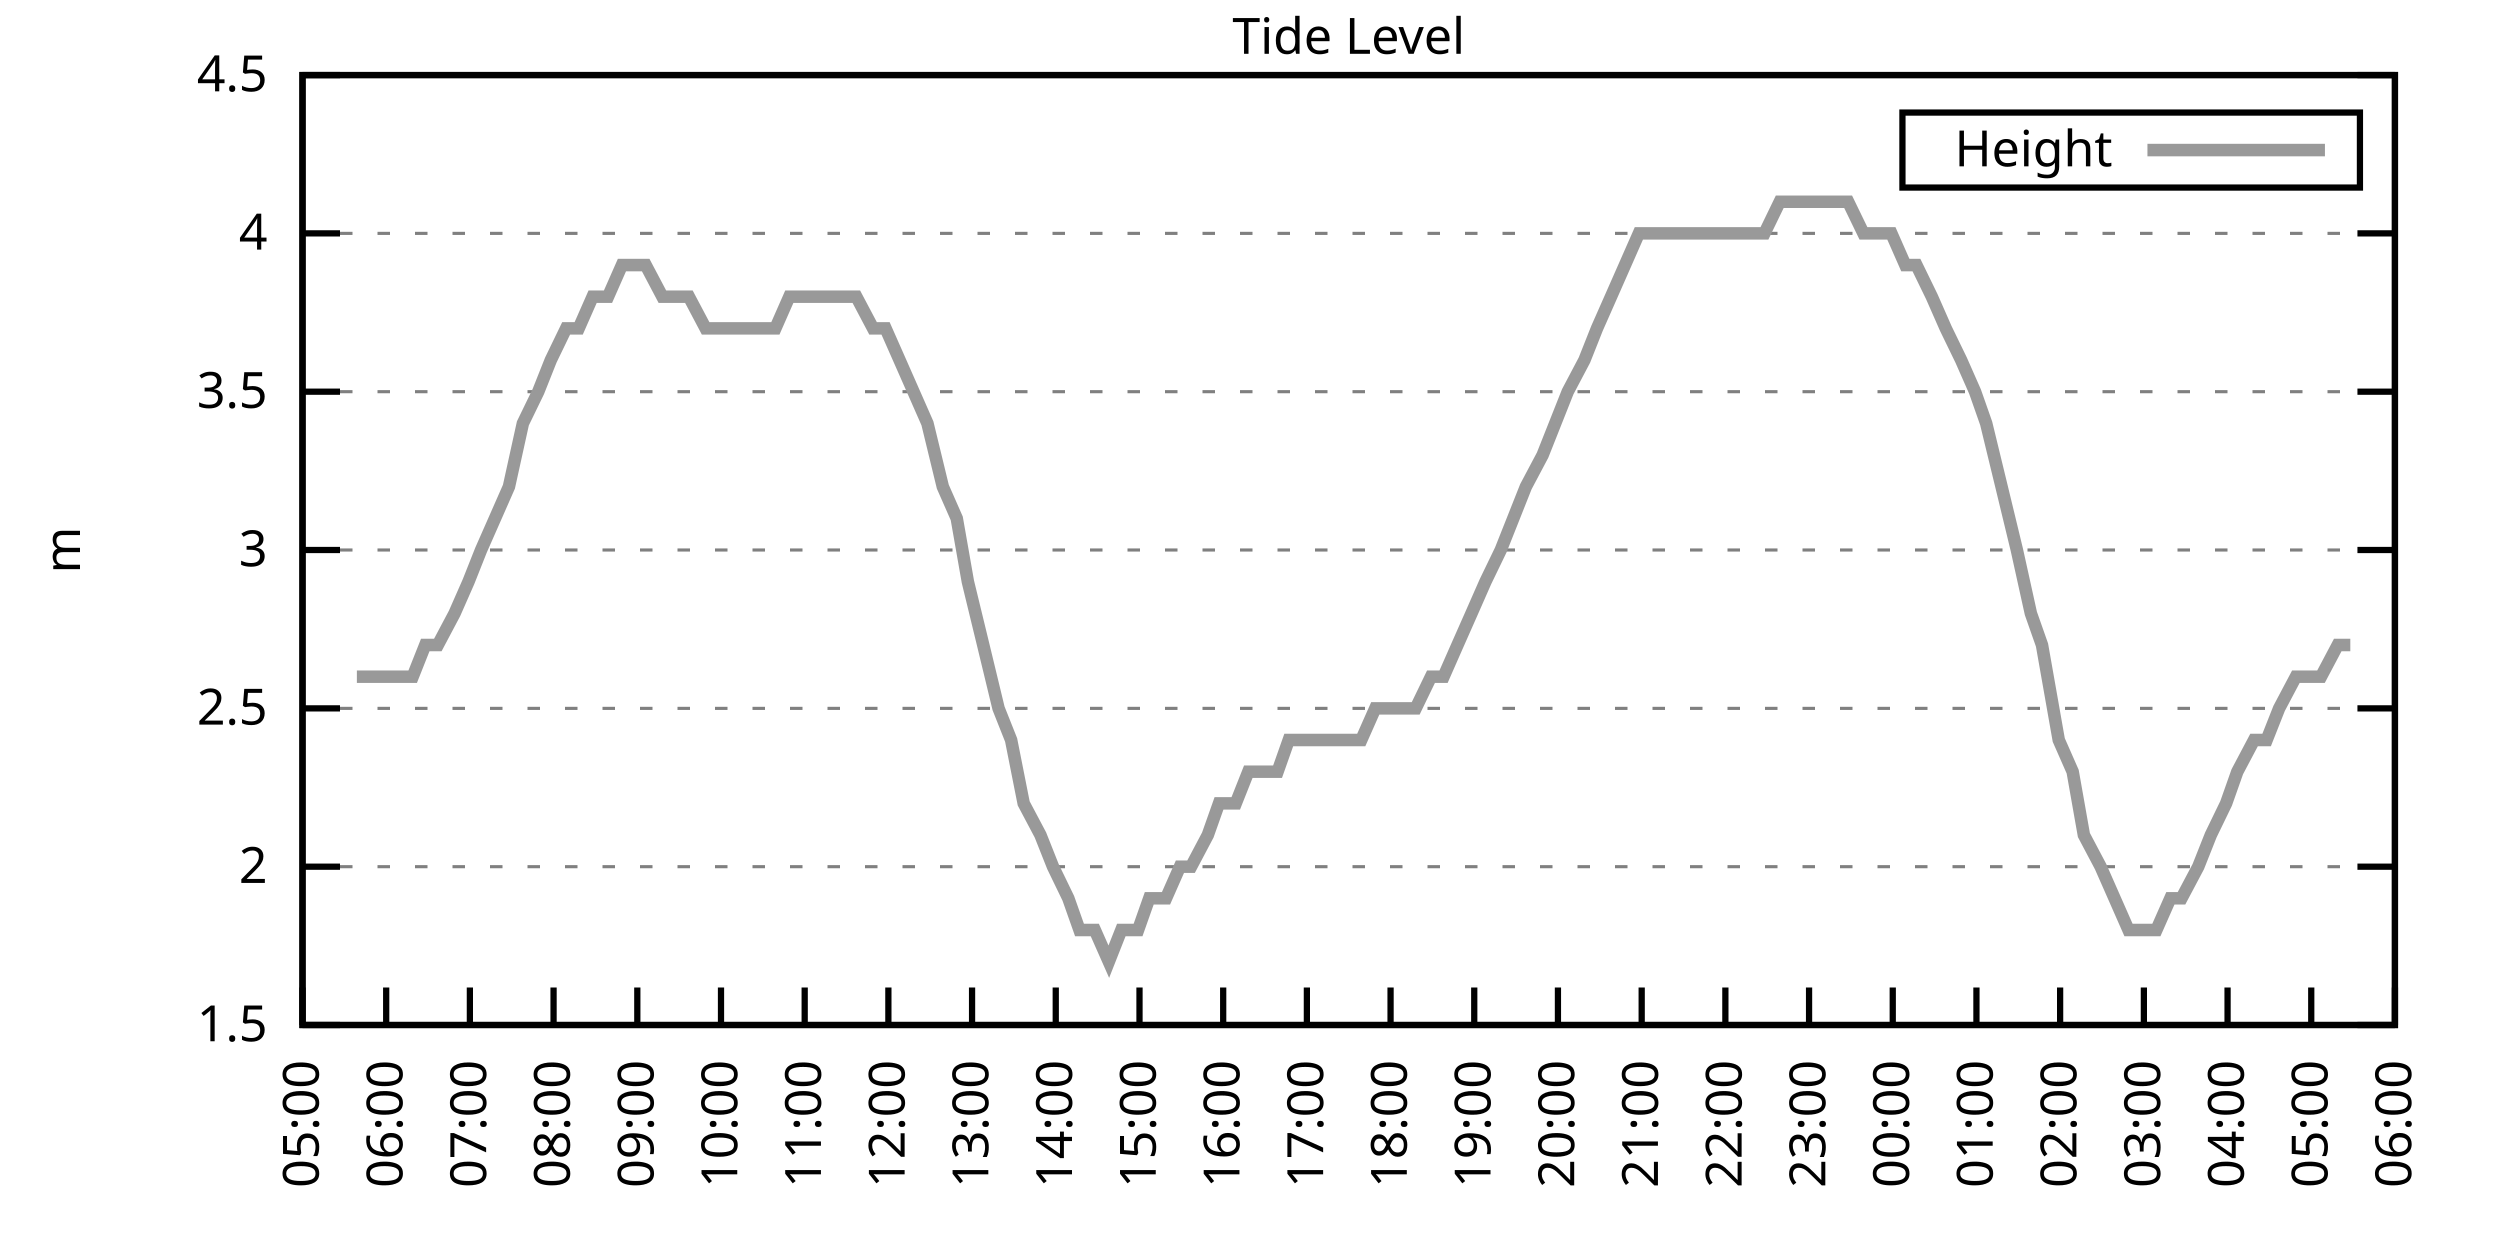
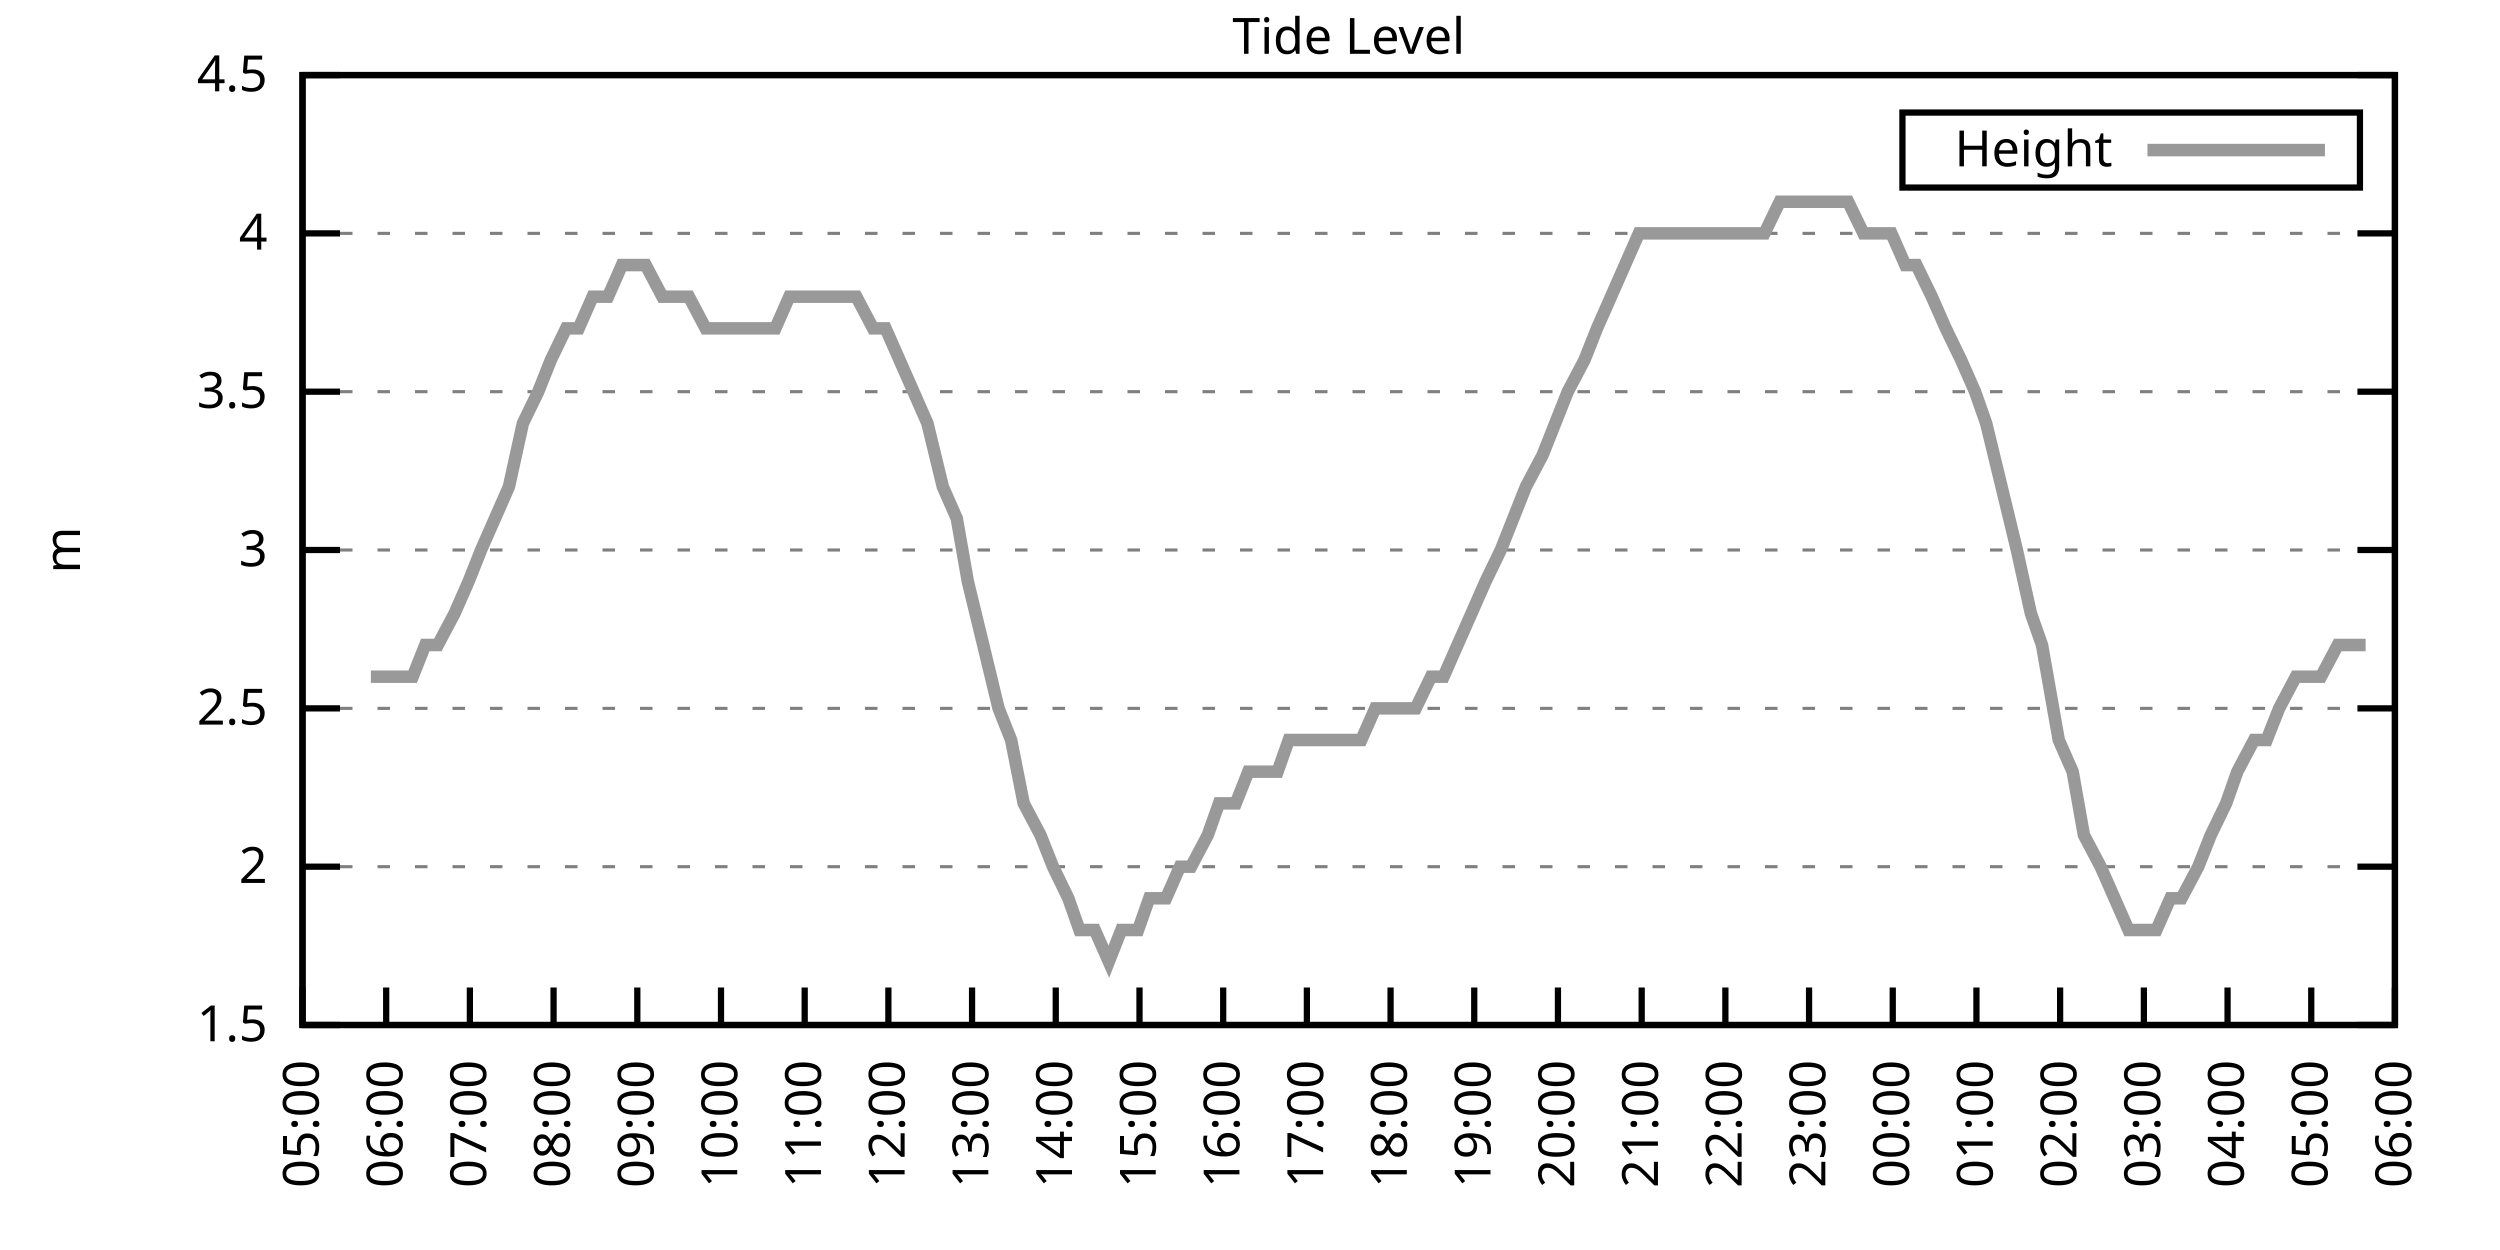
<svg xmlns="http://www.w3.org/2000/svg" xmlns:xlink="http://www.w3.org/1999/xlink" width="400" height="200" viewBox="0 0 400 200">
  <g id="gnuplot_canvas">
    <rect x="0" y="0" width="400" height="200" fill="none" />
    <defs>
      <circle id="gpDot" r="0.5" stroke-width="0.5" stroke="currentColor" />
      <path id="gpPt0" stroke-width="0.333" stroke="currentColor" d="M-1,0 h2 M0,-1 v2" />
      <path id="gpPt1" stroke-width="0.333" stroke="currentColor" d="M-1,-1 L1,1 M1,-1 L-1,1" />
      <path id="gpPt2" stroke-width="0.333" stroke="currentColor" d="M-1,0 L1,0 M0,-1 L0,1 M-1,-1 L1,1 M-1,1 L1,-1" />
      <rect id="gpPt3" stroke-width="0.333" stroke="currentColor" x="-1" y="-1" width="2" height="2" />
      <rect id="gpPt4" stroke-width="0.333" stroke="currentColor" fill="currentColor" x="-1" y="-1" width="2" height="2" />
      <circle id="gpPt5" stroke-width="0.333" stroke="currentColor" cx="0" cy="0" r="1" />
      <use xlink:href="#gpPt5" id="gpPt6" fill="currentColor" stroke="none" />
      <path id="gpPt7" stroke-width="0.333" stroke="currentColor" d="M0,-1.33 L-1.33,0.67 L1.33,0.67 z" />
      <use xlink:href="#gpPt7" id="gpPt8" fill="currentColor" stroke="none" />
      <use xlink:href="#gpPt7" id="gpPt9" stroke="currentColor" transform="rotate(180)" />
      <use xlink:href="#gpPt9" id="gpPt10" fill="currentColor" stroke="none" />
      <use xlink:href="#gpPt3" id="gpPt11" stroke="currentColor" transform="rotate(45)" />
      <use xlink:href="#gpPt11" id="gpPt12" fill="currentColor" stroke="none" />
      <path id="gpPt13" stroke-width="0.333" stroke="currentColor" d="M0,1.330 L1.265,0.411 L0.782,-1.067 L-0.782,-1.076 L-1.265,0.411 z" />
      <use xlink:href="#gpPt13" id="gpPt14" fill="currentColor" stroke="none" />
      <filter id="textbox" filterUnits="objectBoundingBox" x="0" y="0" height="1" width="1">
        <feFlood flood-color="white" flood-opacity="1" result="bgnd" />
        <feComposite in="SourceGraphic" in2="bgnd" operator="atop" />
      </filter>
      <filter id="greybox" filterUnits="objectBoundingBox" x="0" y="0" height="1" width="1">
        <feFlood flood-color="lightgrey" flood-opacity="1" result="grey" />
        <feComposite in="SourceGraphic" in2="grey" operator="atop" />
      </filter>
    </defs>
    <g fill="none" color="white" stroke="currentColor" stroke-width="1.00" stroke-linecap="butt" stroke-linejoin="miter">
</g>
    <g fill="none" color="black" stroke="currentColor" stroke-width="1.00" stroke-linecap="butt" stroke-linejoin="miter">
      <g stroke="none" shape-rendering="crispEdges">
        <polygon fill="rgb(255, 255, 255)" points="48.40,164.00 383.18,164.00 383.18,12.02 48.40,12.02 " />
      </g>
    </g>
    <g fill="none" color="black" stroke="currentColor" stroke-width="1.00" stroke-linecap="butt" stroke-linejoin="miter">
</g>
    <g fill="none" color="black" stroke="black" stroke-width="0.50" stroke-linecap="butt" stroke-linejoin="miter">
</g>
    <g fill="none" color="gray" stroke="currentColor" stroke-width="0.50" stroke-linecap="butt" stroke-linejoin="miter">
      <path stroke="gray" stroke-dasharray="2,4" class="gridline" d="M48.40,164.00 L383.19,164.00  " />
    </g>
    <g fill="none" color="gray" stroke="gray" stroke-width="1.00" stroke-linecap="butt" stroke-linejoin="miter">
</g>
    <g fill="none" color="black" stroke="currentColor" stroke-width="1.00" stroke-linecap="butt" stroke-linejoin="miter">
      <path stroke="black" d="M48.40,164.00 L54.40,164.00 M383.19,164.00 L377.19,164.00  " />
      <g transform="translate(42.80,166.60)" stroke="none" fill="black" font-family="Sans" font-size="8.00" text-anchor="end">
        <text>
          <tspan font-family="Sans"> 1.5</tspan>
        </text>
      </g>
    </g>
    <g fill="none" color="black" stroke="currentColor" stroke-width="1.00" stroke-linecap="butt" stroke-linejoin="miter">
</g>
    <g fill="none" color="black" stroke="black" stroke-width="0.50" stroke-linecap="butt" stroke-linejoin="miter">
</g>
    <g fill="none" color="gray" stroke="currentColor" stroke-width="0.50" stroke-linecap="butt" stroke-linejoin="miter">
      <path stroke="gray" stroke-dasharray="2,4" class="gridline" d="M48.40,138.67 L383.19,138.67  " />
    </g>
    <g fill="none" color="gray" stroke="gray" stroke-width="1.00" stroke-linecap="butt" stroke-linejoin="miter">
</g>
    <g fill="none" color="black" stroke="currentColor" stroke-width="1.00" stroke-linecap="butt" stroke-linejoin="miter">
      <path stroke="black" d="M48.40,138.67 L54.40,138.67 M383.19,138.67 L377.19,138.67  " />
      <g transform="translate(42.80,141.27)" stroke="none" fill="black" font-family="Sans" font-size="8.00" text-anchor="end">
        <text>
          <tspan font-family="Sans"> 2</tspan>
        </text>
      </g>
    </g>
    <g fill="none" color="black" stroke="currentColor" stroke-width="1.00" stroke-linecap="butt" stroke-linejoin="miter">
</g>
    <g fill="none" color="black" stroke="black" stroke-width="0.50" stroke-linecap="butt" stroke-linejoin="miter">
</g>
    <g fill="none" color="gray" stroke="currentColor" stroke-width="0.50" stroke-linecap="butt" stroke-linejoin="miter">
      <path stroke="gray" stroke-dasharray="2,4" class="gridline" d="M48.40,113.34 L383.19,113.34  " />
    </g>
    <g fill="none" color="gray" stroke="gray" stroke-width="1.00" stroke-linecap="butt" stroke-linejoin="miter">
</g>
    <g fill="none" color="black" stroke="currentColor" stroke-width="1.00" stroke-linecap="butt" stroke-linejoin="miter">
      <path stroke="black" d="M48.40,113.34 L54.40,113.34 M383.19,113.34 L377.19,113.34  " />
      <g transform="translate(42.80,115.94)" stroke="none" fill="black" font-family="Sans" font-size="8.00" text-anchor="end">
        <text>
          <tspan font-family="Sans"> 2.5</tspan>
        </text>
      </g>
    </g>
    <g fill="none" color="black" stroke="currentColor" stroke-width="1.00" stroke-linecap="butt" stroke-linejoin="miter">
</g>
    <g fill="none" color="black" stroke="black" stroke-width="0.50" stroke-linecap="butt" stroke-linejoin="miter">
</g>
    <g fill="none" color="gray" stroke="currentColor" stroke-width="0.50" stroke-linecap="butt" stroke-linejoin="miter">
      <path stroke="gray" stroke-dasharray="2,4" class="gridline" d="M48.40,88.00 L383.19,88.00  " />
    </g>
    <g fill="none" color="gray" stroke="gray" stroke-width="1.00" stroke-linecap="butt" stroke-linejoin="miter">
</g>
    <g fill="none" color="black" stroke="currentColor" stroke-width="1.00" stroke-linecap="butt" stroke-linejoin="miter">
      <path stroke="black" d="M48.40,88.00 L54.40,88.00 M383.19,88.00 L377.19,88.00  " />
      <g transform="translate(42.80,90.60)" stroke="none" fill="black" font-family="Sans" font-size="8.00" text-anchor="end">
        <text>
          <tspan font-family="Sans"> 3</tspan>
        </text>
      </g>
    </g>
    <g fill="none" color="black" stroke="currentColor" stroke-width="1.00" stroke-linecap="butt" stroke-linejoin="miter">
</g>
    <g fill="none" color="black" stroke="black" stroke-width="0.50" stroke-linecap="butt" stroke-linejoin="miter">
</g>
    <g fill="none" color="gray" stroke="currentColor" stroke-width="0.50" stroke-linecap="butt" stroke-linejoin="miter">
      <path stroke="gray" stroke-dasharray="2,4" class="gridline" d="M48.40,62.67 L383.19,62.67  " />
    </g>
    <g fill="none" color="gray" stroke="gray" stroke-width="1.00" stroke-linecap="butt" stroke-linejoin="miter">
</g>
    <g fill="none" color="black" stroke="currentColor" stroke-width="1.00" stroke-linecap="butt" stroke-linejoin="miter">
      <path stroke="black" d="M48.40,62.67 L54.40,62.67 M383.19,62.67 L377.19,62.67  " />
      <g transform="translate(42.80,65.27)" stroke="none" fill="black" font-family="Sans" font-size="8.00" text-anchor="end">
        <text>
          <tspan font-family="Sans"> 3.5</tspan>
        </text>
      </g>
    </g>
    <g fill="none" color="black" stroke="currentColor" stroke-width="1.00" stroke-linecap="butt" stroke-linejoin="miter">
</g>
    <g fill="none" color="black" stroke="black" stroke-width="0.50" stroke-linecap="butt" stroke-linejoin="miter">
</g>
    <g fill="none" color="gray" stroke="currentColor" stroke-width="0.50" stroke-linecap="butt" stroke-linejoin="miter">
      <path stroke="gray" stroke-dasharray="2,4" class="gridline" d="M48.40,37.34 L383.19,37.34  " />
    </g>
    <g fill="none" color="gray" stroke="gray" stroke-width="1.00" stroke-linecap="butt" stroke-linejoin="miter">
</g>
    <g fill="none" color="black" stroke="currentColor" stroke-width="1.00" stroke-linecap="butt" stroke-linejoin="miter">
      <path stroke="black" d="M48.40,37.34 L54.40,37.34 M383.19,37.34 L377.19,37.34  " />
      <g transform="translate(42.80,39.94)" stroke="none" fill="black" font-family="Sans" font-size="8.00" text-anchor="end">
        <text>
          <tspan font-family="Sans"> 4</tspan>
        </text>
      </g>
    </g>
    <g fill="none" color="black" stroke="currentColor" stroke-width="1.00" stroke-linecap="butt" stroke-linejoin="miter">
</g>
    <g fill="none" color="black" stroke="black" stroke-width="0.50" stroke-linecap="butt" stroke-linejoin="miter">
</g>
    <g fill="none" color="gray" stroke="currentColor" stroke-width="0.50" stroke-linecap="butt" stroke-linejoin="miter">
      <path stroke="gray" stroke-dasharray="2,4" class="gridline" d="M48.40,12.01 L383.19,12.01  " />
    </g>
    <g fill="none" color="gray" stroke="gray" stroke-width="1.00" stroke-linecap="butt" stroke-linejoin="miter">
</g>
    <g fill="none" color="black" stroke="currentColor" stroke-width="1.00" stroke-linecap="butt" stroke-linejoin="miter">
      <path stroke="black" d="M48.40,12.01 L54.40,12.01 M383.19,12.01 L377.19,12.01  " />
      <g transform="translate(42.80,14.61)" stroke="none" fill="black" font-family="Sans" font-size="8.00" text-anchor="end">
        <text>
          <tspan font-family="Sans"> 4.5</tspan>
        </text>
      </g>
    </g>
    <g fill="none" color="black" stroke="currentColor" stroke-width="1.00" stroke-linecap="butt" stroke-linejoin="miter">
      <path stroke="black" d="M48.40,164.00 L48.40,158.00  " />
      <g transform="translate(51.00,169.60) rotate(270.00)" stroke="none" fill="black" font-family="Sans" font-size="8.00" text-anchor="end">
        <text>
          <tspan font-family="Sans">05:00</tspan>
        </text>
      </g>
    </g>
    <g fill="none" color="black" stroke="currentColor" stroke-width="1.00" stroke-linecap="butt" stroke-linejoin="miter">
      <path stroke="black" d="M61.79,164.00 L61.79,158.00  " />
      <g transform="translate(64.39,169.60) rotate(270.00)" stroke="none" fill="black" font-family="Sans" font-size="8.00" text-anchor="end">
        <text>
          <tspan font-family="Sans">06:00</tspan>
        </text>
      </g>
    </g>
    <g fill="none" color="black" stroke="currentColor" stroke-width="1.00" stroke-linecap="butt" stroke-linejoin="miter">
      <path stroke="black" d="M75.18,164.00 L75.18,158.00  " />
      <g transform="translate(77.78,169.60) rotate(270.00)" stroke="none" fill="black" font-family="Sans" font-size="8.00" text-anchor="end">
        <text>
          <tspan font-family="Sans">07:00</tspan>
        </text>
      </g>
    </g>
    <g fill="none" color="black" stroke="currentColor" stroke-width="1.00" stroke-linecap="butt" stroke-linejoin="miter">
      <path stroke="black" d="M88.57,164.00 L88.57,158.00  " />
      <g transform="translate(91.17,169.60) rotate(270.00)" stroke="none" fill="black" font-family="Sans" font-size="8.00" text-anchor="end">
        <text>
          <tspan font-family="Sans">08:00</tspan>
        </text>
      </g>
    </g>
    <g fill="none" color="black" stroke="currentColor" stroke-width="1.00" stroke-linecap="butt" stroke-linejoin="miter">
      <path stroke="black" d="M101.97,164.00 L101.97,158.00  " />
      <g transform="translate(104.57,169.60) rotate(270.00)" stroke="none" fill="black" font-family="Sans" font-size="8.00" text-anchor="end">
        <text>
          <tspan font-family="Sans">09:00</tspan>
        </text>
      </g>
    </g>
    <g fill="none" color="black" stroke="currentColor" stroke-width="1.00" stroke-linecap="butt" stroke-linejoin="miter">
      <path stroke="black" d="M115.36,164.00 L115.36,158.00  " />
      <g transform="translate(117.96,169.60) rotate(270.00)" stroke="none" fill="black" font-family="Sans" font-size="8.00" text-anchor="end">
        <text>
          <tspan font-family="Sans">10:00</tspan>
        </text>
      </g>
    </g>
    <g fill="none" color="black" stroke="currentColor" stroke-width="1.00" stroke-linecap="butt" stroke-linejoin="miter">
      <path stroke="black" d="M128.75,164.00 L128.75,158.00  " />
      <g transform="translate(131.35,169.60) rotate(270.00)" stroke="none" fill="black" font-family="Sans" font-size="8.00" text-anchor="end">
        <text>
          <tspan font-family="Sans">11:00</tspan>
        </text>
      </g>
    </g>
    <g fill="none" color="black" stroke="currentColor" stroke-width="1.00" stroke-linecap="butt" stroke-linejoin="miter">
      <path stroke="black" d="M142.14,164.00 L142.14,158.00  " />
      <g transform="translate(144.74,169.60) rotate(270.00)" stroke="none" fill="black" font-family="Sans" font-size="8.00" text-anchor="end">
        <text>
          <tspan font-family="Sans">12:00</tspan>
        </text>
      </g>
    </g>
    <g fill="none" color="black" stroke="currentColor" stroke-width="1.00" stroke-linecap="butt" stroke-linejoin="miter">
      <path stroke="black" d="M155.53,164.00 L155.53,158.00  " />
      <g transform="translate(158.13,169.60) rotate(270.00)" stroke="none" fill="black" font-family="Sans" font-size="8.00" text-anchor="end">
        <text>
          <tspan font-family="Sans">13:00</tspan>
        </text>
      </g>
    </g>
    <g fill="none" color="black" stroke="currentColor" stroke-width="1.00" stroke-linecap="butt" stroke-linejoin="miter">
      <path stroke="black" d="M168.92,164.00 L168.92,158.00  " />
      <g transform="translate(171.52,169.60) rotate(270.00)" stroke="none" fill="black" font-family="Sans" font-size="8.00" text-anchor="end">
        <text>
          <tspan font-family="Sans">14:00</tspan>
        </text>
      </g>
    </g>
    <g fill="none" color="black" stroke="currentColor" stroke-width="1.00" stroke-linecap="butt" stroke-linejoin="miter">
      <path stroke="black" d="M182.32,164.00 L182.32,158.00  " />
      <g transform="translate(184.92,169.60) rotate(270.00)" stroke="none" fill="black" font-family="Sans" font-size="8.00" text-anchor="end">
        <text>
          <tspan font-family="Sans">15:00</tspan>
        </text>
      </g>
    </g>
    <g fill="none" color="black" stroke="currentColor" stroke-width="1.00" stroke-linecap="butt" stroke-linejoin="miter">
      <path stroke="black" d="M195.71,164.00 L195.71,158.00  " />
      <g transform="translate(198.31,169.60) rotate(270.00)" stroke="none" fill="black" font-family="Sans" font-size="8.00" text-anchor="end">
        <text>
          <tspan font-family="Sans">16:00</tspan>
        </text>
      </g>
    </g>
    <g fill="none" color="black" stroke="currentColor" stroke-width="1.00" stroke-linecap="butt" stroke-linejoin="miter">
      <path stroke="black" d="M209.10,164.00 L209.10,158.00  " />
      <g transform="translate(211.70,169.60) rotate(270.00)" stroke="none" fill="black" font-family="Sans" font-size="8.00" text-anchor="end">
        <text>
          <tspan font-family="Sans">17:00</tspan>
        </text>
      </g>
    </g>
    <g fill="none" color="black" stroke="currentColor" stroke-width="1.00" stroke-linecap="butt" stroke-linejoin="miter">
      <path stroke="black" d="M222.49,164.00 L222.49,158.00  " />
      <g transform="translate(225.09,169.60) rotate(270.00)" stroke="none" fill="black" font-family="Sans" font-size="8.00" text-anchor="end">
        <text>
          <tspan font-family="Sans">18:00</tspan>
        </text>
      </g>
    </g>
    <g fill="none" color="black" stroke="currentColor" stroke-width="1.00" stroke-linecap="butt" stroke-linejoin="miter">
      <path stroke="black" d="M235.88,164.00 L235.88,158.00  " />
      <g transform="translate(238.48,169.60) rotate(270.00)" stroke="none" fill="black" font-family="Sans" font-size="8.00" text-anchor="end">
        <text>
          <tspan font-family="Sans">19:00</tspan>
        </text>
      </g>
    </g>
    <g fill="none" color="black" stroke="currentColor" stroke-width="1.00" stroke-linecap="butt" stroke-linejoin="miter">
      <path stroke="black" d="M249.27,164.00 L249.27,158.00  " />
      <g transform="translate(251.87,169.60) rotate(270.00)" stroke="none" fill="black" font-family="Sans" font-size="8.00" text-anchor="end">
        <text>
          <tspan font-family="Sans">20:00</tspan>
        </text>
      </g>
    </g>
    <g fill="none" color="black" stroke="currentColor" stroke-width="1.00" stroke-linecap="butt" stroke-linejoin="miter">
      <path stroke="black" d="M262.67,164.00 L262.67,158.00  " />
      <g transform="translate(265.27,169.60) rotate(270.00)" stroke="none" fill="black" font-family="Sans" font-size="8.00" text-anchor="end">
        <text>
          <tspan font-family="Sans">21:00</tspan>
        </text>
      </g>
    </g>
    <g fill="none" color="black" stroke="currentColor" stroke-width="1.00" stroke-linecap="butt" stroke-linejoin="miter">
      <path stroke="black" d="M276.06,164.00 L276.06,158.00  " />
      <g transform="translate(278.66,169.60) rotate(270.00)" stroke="none" fill="black" font-family="Sans" font-size="8.00" text-anchor="end">
        <text>
          <tspan font-family="Sans">22:00</tspan>
        </text>
      </g>
    </g>
    <g fill="none" color="black" stroke="currentColor" stroke-width="1.00" stroke-linecap="butt" stroke-linejoin="miter">
      <path stroke="black" d="M289.45,164.00 L289.45,158.00  " />
      <g transform="translate(292.05,169.60) rotate(270.00)" stroke="none" fill="black" font-family="Sans" font-size="8.00" text-anchor="end">
        <text>
          <tspan font-family="Sans">23:00</tspan>
        </text>
      </g>
    </g>
    <g fill="none" color="black" stroke="currentColor" stroke-width="1.00" stroke-linecap="butt" stroke-linejoin="miter">
      <path stroke="black" d="M302.84,164.00 L302.84,158.00  " />
      <g transform="translate(305.44,169.60) rotate(270.00)" stroke="none" fill="black" font-family="Sans" font-size="8.00" text-anchor="end">
        <text>
          <tspan font-family="Sans">00:00</tspan>
        </text>
      </g>
    </g>
    <g fill="none" color="black" stroke="currentColor" stroke-width="1.00" stroke-linecap="butt" stroke-linejoin="miter">
      <path stroke="black" d="M316.23,164.00 L316.23,158.00  " />
      <g transform="translate(318.83,169.60) rotate(270.00)" stroke="none" fill="black" font-family="Sans" font-size="8.00" text-anchor="end">
        <text>
          <tspan font-family="Sans">01:00</tspan>
        </text>
      </g>
    </g>
    <g fill="none" color="black" stroke="currentColor" stroke-width="1.00" stroke-linecap="butt" stroke-linejoin="miter">
      <path stroke="black" d="M329.62,164.00 L329.62,158.00  " />
      <g transform="translate(332.22,169.60) rotate(270.00)" stroke="none" fill="black" font-family="Sans" font-size="8.00" text-anchor="end">
        <text>
          <tspan font-family="Sans">02:00</tspan>
        </text>
      </g>
    </g>
    <g fill="none" color="black" stroke="currentColor" stroke-width="1.00" stroke-linecap="butt" stroke-linejoin="miter">
      <path stroke="black" d="M343.02,164.00 L343.02,158.00  " />
      <g transform="translate(345.62,169.60) rotate(270.00)" stroke="none" fill="black" font-family="Sans" font-size="8.00" text-anchor="end">
        <text>
          <tspan font-family="Sans">03:00</tspan>
        </text>
      </g>
    </g>
    <g fill="none" color="black" stroke="currentColor" stroke-width="1.00" stroke-linecap="butt" stroke-linejoin="miter">
      <path stroke="black" d="M356.41,164.00 L356.41,158.00  " />
      <g transform="translate(359.01,169.60) rotate(270.00)" stroke="none" fill="black" font-family="Sans" font-size="8.00" text-anchor="end">
        <text>
          <tspan font-family="Sans">04:00</tspan>
        </text>
      </g>
    </g>
    <g fill="none" color="black" stroke="currentColor" stroke-width="1.00" stroke-linecap="butt" stroke-linejoin="miter">
      <path stroke="black" d="M369.80,164.00 L369.80,158.00  " />
      <g transform="translate(372.40,169.60) rotate(270.00)" stroke="none" fill="black" font-family="Sans" font-size="8.00" text-anchor="end">
        <text>
          <tspan font-family="Sans">05:00</tspan>
        </text>
      </g>
    </g>
    <g fill="none" color="black" stroke="currentColor" stroke-width="1.00" stroke-linecap="butt" stroke-linejoin="miter">
      <path stroke="black" d="M383.19,164.00 L383.19,158.00  " />
      <g transform="translate(385.79,169.60) rotate(270.00)" stroke="none" fill="black" font-family="Sans" font-size="8.00" text-anchor="end">
        <text>
          <tspan font-family="Sans">06:00</tspan>
        </text>
      </g>
    </g>
    <g fill="none" color="black" stroke="currentColor" stroke-width="1.00" stroke-linecap="butt" stroke-linejoin="miter">
</g>
    <g fill="none" color="black" stroke="currentColor" stroke-width="1.00" stroke-linecap="butt" stroke-linejoin="miter">
      <path stroke="black" d="M48.40,12.01 L48.40,164.00 L383.19,164.00 L383.19,12.01 L48.40,12.01 Z  " />
    </g>
    <g fill="none" color="black" stroke="currentColor" stroke-width="1.00" stroke-linecap="butt" stroke-linejoin="miter">
</g>
    <g fill="none" color="black" stroke="currentColor" stroke-width="1.00" stroke-linecap="butt" stroke-linejoin="miter">
      <path stroke="black" d="M304.39,30.01 L304.39,18.01 L377.59,18.01 L377.59,30.01 L304.39,30.01 Z  " />
    </g>
    <g id="Tide_level_plot_1">
      <g fill="none" color="white" stroke="black" stroke-width="2.00" stroke-linecap="butt" stroke-linejoin="miter">
</g>
      <g fill="none" color="black" stroke="currentColor" stroke-width="2.00" stroke-linecap="butt" stroke-linejoin="miter">
        <g transform="translate(337.99,26.61)" stroke="none" fill="black" font-family="Sans" font-size="8.00" text-anchor="end">
          <text>
            <tspan font-family="Sans">Height</tspan>
          </text>
        </g>
      </g>
      <g fill="none" color="black" stroke="currentColor" stroke-width="2.00" stroke-linecap="butt" stroke-linejoin="miter">
-         <path stroke="rgb(153, 153, 153)" d="M343.59,24.01 L371.99,24.01 M57.10,108.27 L59.34,108.27 L61.57,108.27 L63.13,108.27 L66.03,108.27 L68.04,103.20   L70.05,103.20 L72.73,98.14 L74.96,93.07 L76.97,88.00 L79.20,82.94 L81.43,77.87 L83.66,67.74 L86.12,62.67   L88.13,57.61 L90.58,52.54 L92.59,52.54 L94.82,47.47 L97.28,47.47 L99.51,42.41 L101.74,42.41 L103.31,42.41   L105.98,47.47 L107.99,47.47 L110.22,47.47 L112.90,52.54 L114.69,52.54 L116.92,52.54 L119.60,52.54 L121.83,52.54   L124.06,52.54 L126.29,47.47 L128.53,47.47 L130.76,47.47 L132.77,47.47 L135.00,47.47 L137.01,47.47 L139.69,52.54   L141.69,52.54 L143.93,57.61 L146.16,62.67 L148.39,67.74 L150.85,77.87 L153.08,82.94 L154.86,93.07 L157.32,103.20   L159.77,113.34 L161.78,118.40 L163.79,128.54 L166.47,133.60 L168.48,138.67 L170.93,143.73 L172.72,148.80 L175.17,148.80   L177.41,153.87 L179.41,148.80 L182.09,148.80 L183.88,143.73 L186.56,143.73 L188.79,138.67 L190.57,138.67 L193.25,133.60   L195.04,128.54 L197.72,128.54 L199.73,123.47 L201.73,123.47 L204.41,123.47 L206.20,118.40 L208.43,118.40 L211.11,118.40   L212.89,118.40 L215.13,118.40 L217.80,118.40 L220.04,113.34 L221.82,113.34 L224.50,113.34 L226.51,113.34 L228.96,108.27   L230.97,108.27 L233.20,103.20 L235.44,98.14 L237.67,93.07 L240.12,88.00 L242.13,82.94 L244.14,77.87 L246.82,72.81   L248.83,67.74 L250.84,62.67 L253.51,57.61 L255.52,52.54 L257.76,47.47 L259.99,42.41 L262.22,37.34 L264.23,37.34   L266.46,37.34 L269.14,37.34 L271.37,37.34 L273.60,37.34 L275.61,37.34 L277.84,37.34 L280.30,37.34 L282.31,37.34   L284.76,32.28 L286.99,32.28 L289.00,32.28 L291.46,32.28 L293.69,32.28 L295.70,32.28 L298.15,37.34 L300.16,37.34   L302.62,37.34 L304.85,42.41 L306.63,42.41 L309.09,47.47 L311.32,52.54 L313.78,57.61 L316.01,62.67 L317.79,67.74   L320.25,77.87 L322.70,88.00 L324.94,98.14 L326.72,103.20 L329.40,118.40 L331.63,123.47 L333.42,133.60 L336.10,138.67   L338.33,143.73 L340.56,148.80 L342.79,148.80 L345.02,148.80 L347.26,143.73 L349.04,143.73 L351.72,138.67 L353.73,133.60   L356.18,128.54 L357.97,123.47 L360.65,118.40 L362.66,118.40 L364.66,113.34 L367.34,108.27 L371.36,108.27 L374.04,103.20   L376.05,103.20  " />
+         <path stroke="rgb(153, 153, 153)" d="M343.59,24.01 L371.99,24.01 M59.34,108.27 L61.57,108.27 L63.13,108.27 L66.03,108.27 L68.04,103.20 L70.05,103.20   L72.73,98.14 L74.96,93.07 L76.97,88.00 L79.20,82.94 L81.43,77.87 L83.66,67.74 L86.12,62.67 L88.13,57.61   L90.58,52.54 L92.59,52.54 L94.82,47.47 L97.28,47.47 L99.51,42.41 L101.74,42.41 L103.31,42.41 L105.98,47.47   L107.99,47.47 L110.22,47.47 L112.90,52.54 L114.69,52.54 L116.92,52.54 L119.60,52.54 L121.83,52.54 L124.06,52.54   L126.29,47.47 L128.53,47.47 L130.76,47.47 L132.77,47.47 L135.00,47.47 L137.01,47.47 L139.69,52.54 L141.69,52.54   L143.93,57.61 L146.16,62.67 L148.39,67.74 L150.85,77.87 L153.08,82.94 L154.86,93.07 L157.32,103.20 L159.77,113.34   L161.78,118.40 L163.79,128.54 L166.47,133.60 L168.48,138.67 L170.93,143.73 L172.72,148.80 L175.17,148.80 L177.41,153.87   L179.41,148.80 L182.09,148.80 L183.88,143.73 L186.56,143.73 L188.79,138.67 L190.57,138.67 L193.25,133.60 L195.04,128.54   L197.72,128.54 L199.73,123.47 L201.73,123.47 L204.41,123.47 L206.20,118.40 L208.43,118.40 L211.11,118.40 L212.89,118.40   L215.13,118.40 L217.80,118.40 L220.04,113.34 L221.82,113.34 L224.50,113.34 L226.51,113.34 L228.96,108.27 L230.97,108.27   L233.20,103.20 L235.44,98.14 L237.67,93.07 L240.12,88.00 L242.13,82.94 L244.14,77.87 L246.82,72.81 L248.83,67.74   L250.84,62.67 L253.51,57.61 L255.52,52.54 L257.76,47.47 L259.99,42.41 L262.22,37.34 L264.23,37.34 L266.46,37.34   L269.14,37.34 L271.37,37.34 L273.60,37.34 L275.61,37.34 L277.84,37.34 L280.30,37.34 L282.31,37.34 L284.76,32.28   L286.99,32.28 L289.00,32.28 L291.46,32.28 L293.69,32.28 L295.70,32.28 L298.15,37.34 L300.16,37.34 L302.62,37.34   L304.85,42.41 L306.63,42.41 L309.09,47.47 L311.32,52.54 L313.78,57.61 L316.01,62.67 L317.79,67.74 L320.25,77.87   L322.70,88.00 L324.94,98.14 L326.72,103.20 L329.40,118.40 L331.63,123.47 L333.42,133.60 L336.10,138.67 L338.33,143.73   L340.56,148.80 L342.79,148.80 L345.02,148.80 L347.26,143.73 L349.04,143.73 L351.72,138.67 L353.73,133.60 L356.18,128.54   L357.97,123.47 L360.65,118.40 L362.66,118.40 L364.66,113.34 L367.34,108.27 L371.36,108.27 L374.04,103.20 L376.05,103.20   L378.50,103.20  " />
      </g>
    </g>
    <g fill="none" color="black" stroke="currentColor" stroke-width="2.00" stroke-linecap="butt" stroke-linejoin="miter">
</g>
    <g fill="none" color="black" stroke="black" stroke-width="1.00" stroke-linecap="butt" stroke-linejoin="miter">
</g>
    <g fill="none" color="black" stroke="currentColor" stroke-width="1.00" stroke-linecap="butt" stroke-linejoin="miter">
      <path stroke="black" d="M48.40,12.01 L48.40,164.00 L383.19,164.00 L383.19,12.01 L48.40,12.01 Z  " />
      <g transform="translate(12.80,88.01) rotate(270.00)" stroke="none" fill="black" font-family="Sans" font-size="8.00" text-anchor="middle">
        <text>
          <tspan font-family="Sans">m</tspan>
        </text>
      </g>
    </g>
    <g fill="none" color="black" stroke="currentColor" stroke-width="1.00" stroke-linecap="butt" stroke-linejoin="miter">
</g>
    <g fill="none" color="black" stroke="currentColor" stroke-width="1.00" stroke-linecap="butt" stroke-linejoin="miter">
      <g transform="translate(215.79,8.61)" stroke="none" fill="black" font-family="Sans" font-size="8.00" text-anchor="middle">
        <text>
          <tspan font-family="Sans">Tide Level</tspan>
        </text>
      </g>
    </g>
    <g fill="none" color="black" stroke="currentColor" stroke-width="1.00" stroke-linecap="butt" stroke-linejoin="miter">
</g>
  </g>
</svg>
